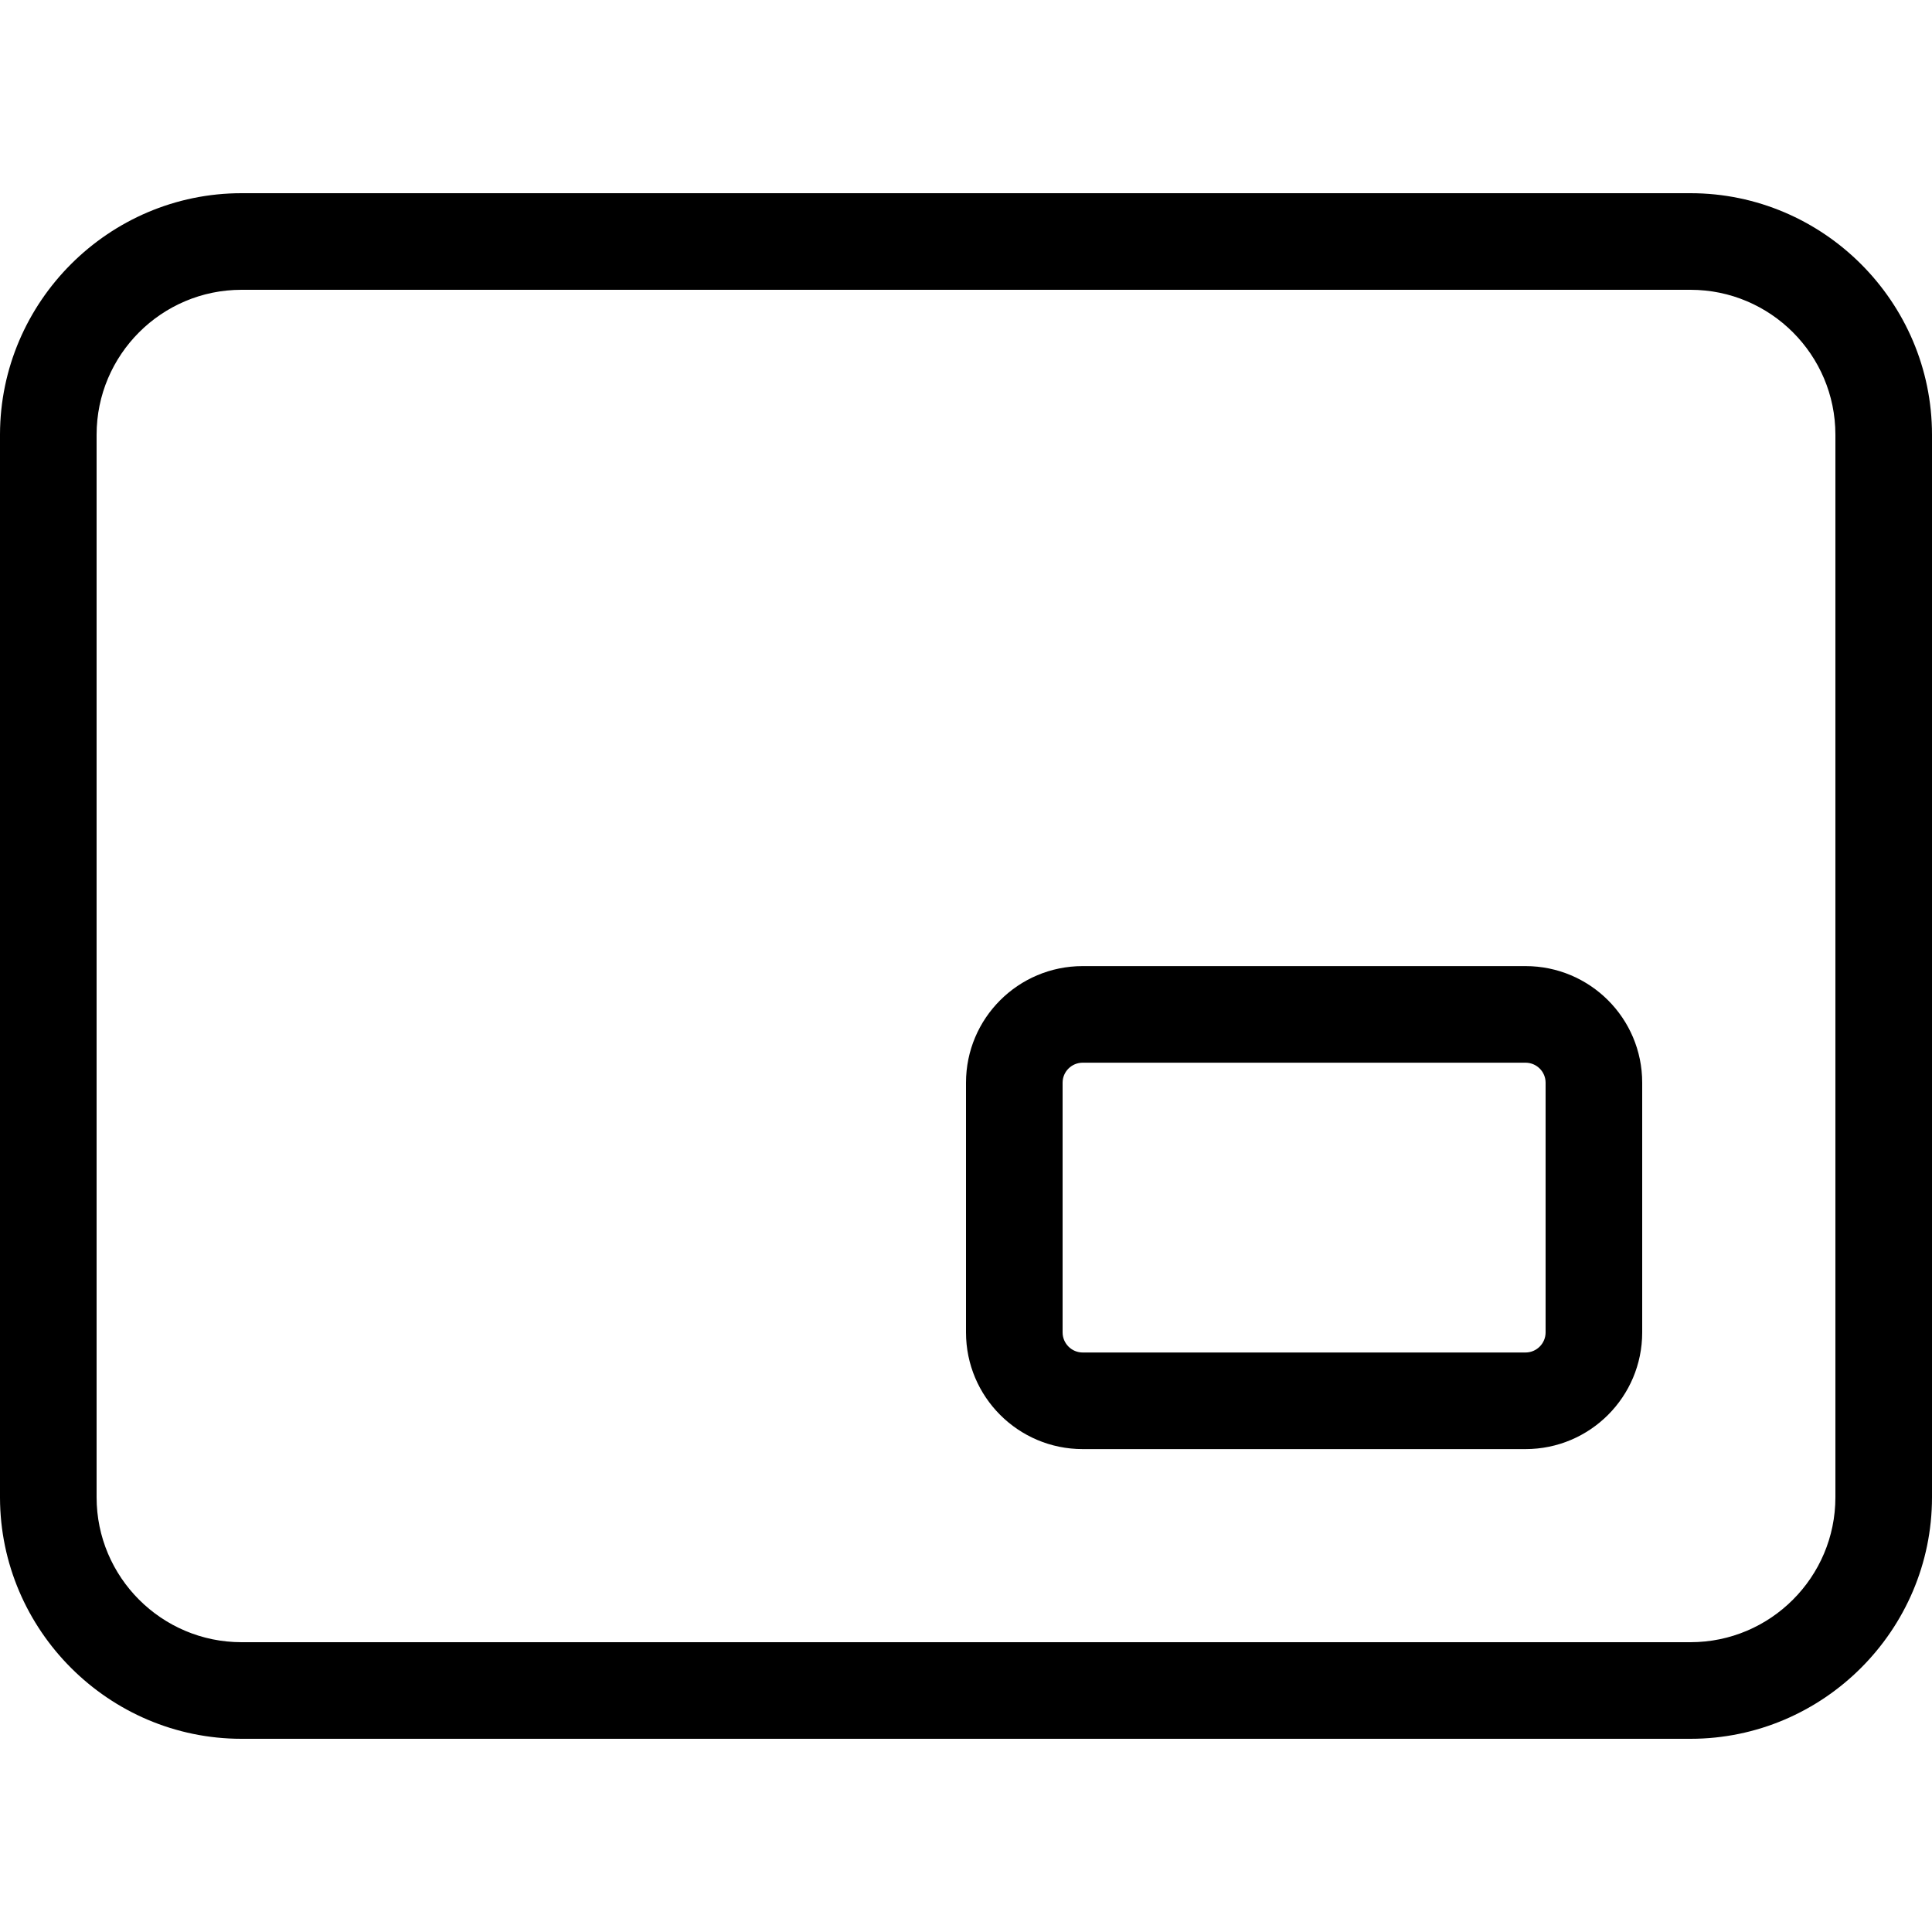
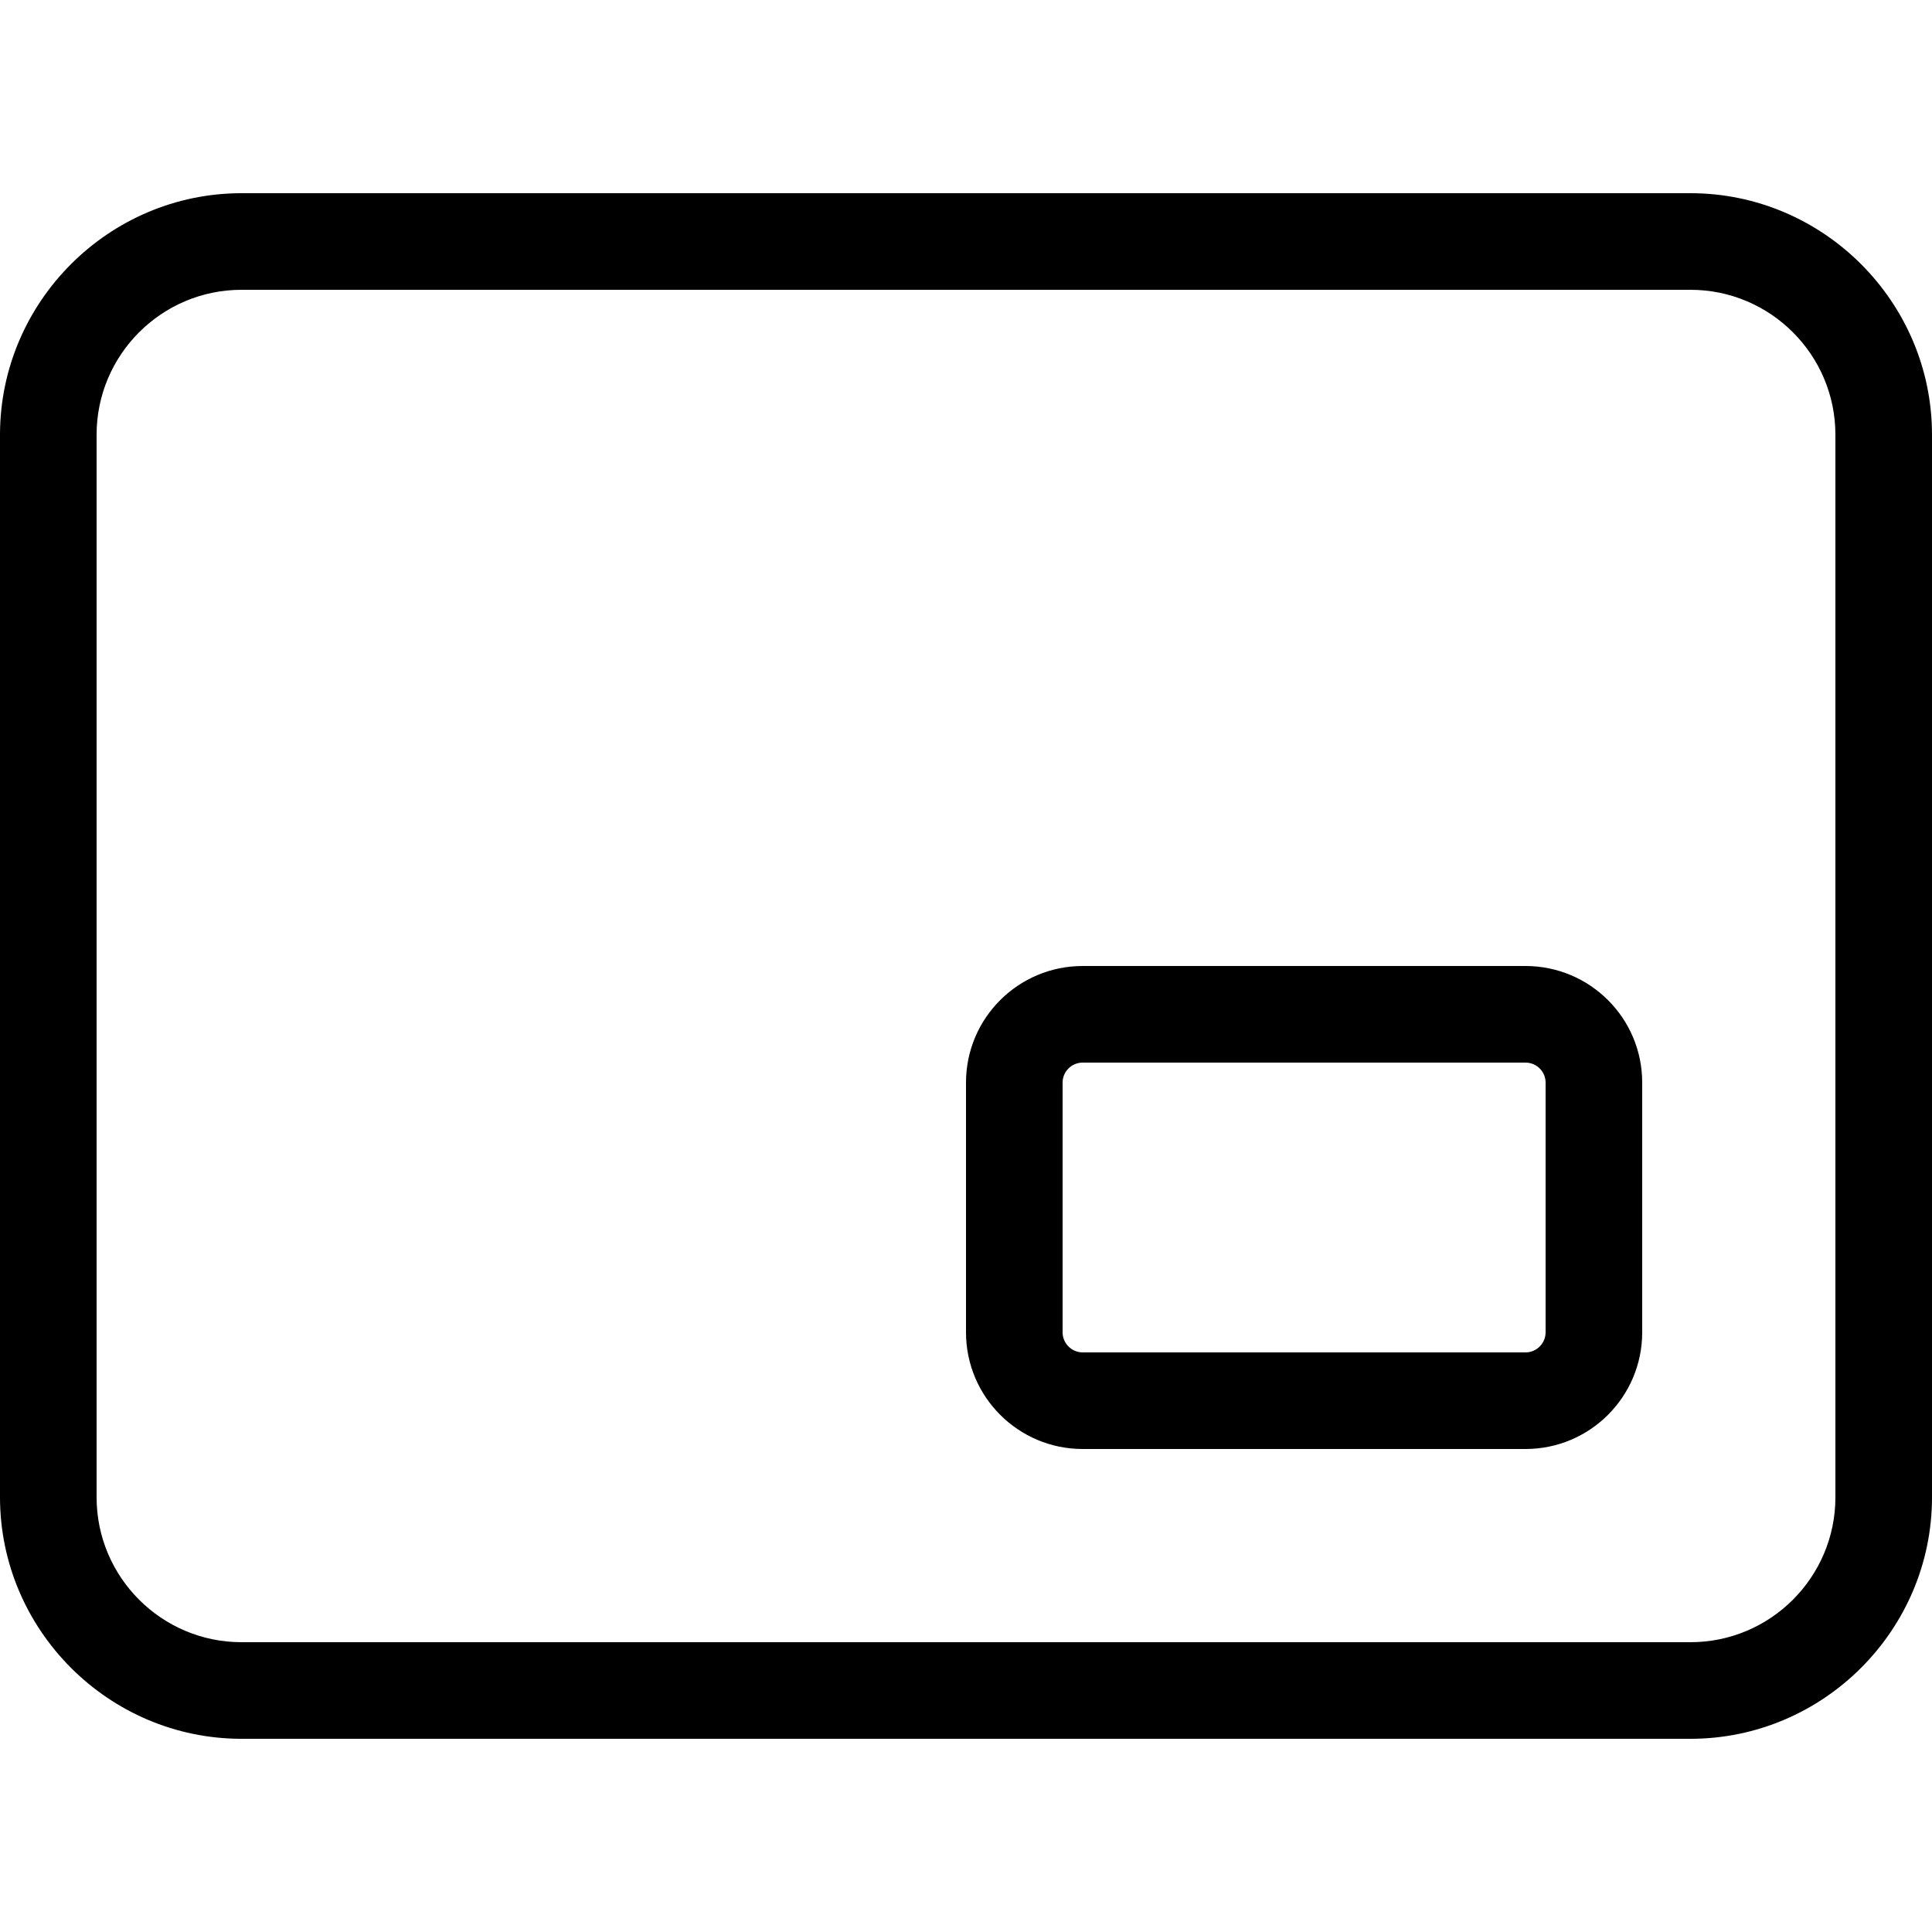
<svg xmlns="http://www.w3.org/2000/svg" width="20" height="20" viewBox="0 0 20 20">
-   <path d="M19 15.5c0 .827-.673 1.5-1.5 1.5l-15 0c-.827 0-1.5-.673-1.5-1.5l0-11C1 3.673 1.673 3 2.5 3l15 0c.827 0 1.5.673 1.5 1.5l0 11zM17.5 2C18.875 2 20 3.125 20 4.5l0 11c0 1.375-1.125 2.5-2.5 2.5l-15 0C1.127 18 .003 16.877 0 15.504l0-.004 0-11 0-.004C.003 3.123 1.127 2 2.5 2l15 0zM16 13.793c0 .114-.093.208-.208.208l-4.584 0c-.115 0-.208-.094-.208-.208l0-2.585c0-.114.093-.207.208-.207l4.584 0c.115 0 .208.093.208.207l0 2.585zm-.208-3.792l-4.584 0c-.667 0-1.208.54-1.208 1.207l0 2.585c0 .667.541 1.208 1.208 1.208l4.584 0c.667 0 1.208-.541 1.208-1.208l0-2.585c0-.667-.541-1.207-1.208-1.207z" fill="#000" fill-rule="evenodd" />
+   <path d="M17.5 2C18.875 2 20 3.125 20 4.5l0 11c0 1.375-1.125 2.5-2.5 2.5l-15 0C1.127 18 .003 16.877 0 15.504l0-.004 0-11 0-.004C.003 3.123 1.127 2 2.5 2l15 0zM19 15.5l0-11c0-.827-.673-1.5-1.5-1.5l-15 0C1.673 3 1 3.673 1 4.5l0 11c0 .827.673 1.5 1.5 1.5l15 0c.827 0 1.5-.673 1.5-1.5zm-3.208-5.5c.667 0 1.208.54 1.208 1.207l0 2.585c0 .667-.541 1.208-1.208 1.208l-4.584 0c-.667 0-1.208-.541-1.208-1.208l0-2.585c0-.667.541-1.207 1.208-1.207l4.584 0zm.208 3.792l0-2.585c0-.114-.093-.207-.208-.207l-4.584 0c-.115 0-.208.093-.208.207l0 2.585c0 .114.093.208.208.208l4.584 0c.115 0 .208-.094.208-.208z" fill="#000" fill-rule="evenodd" />
</svg>
